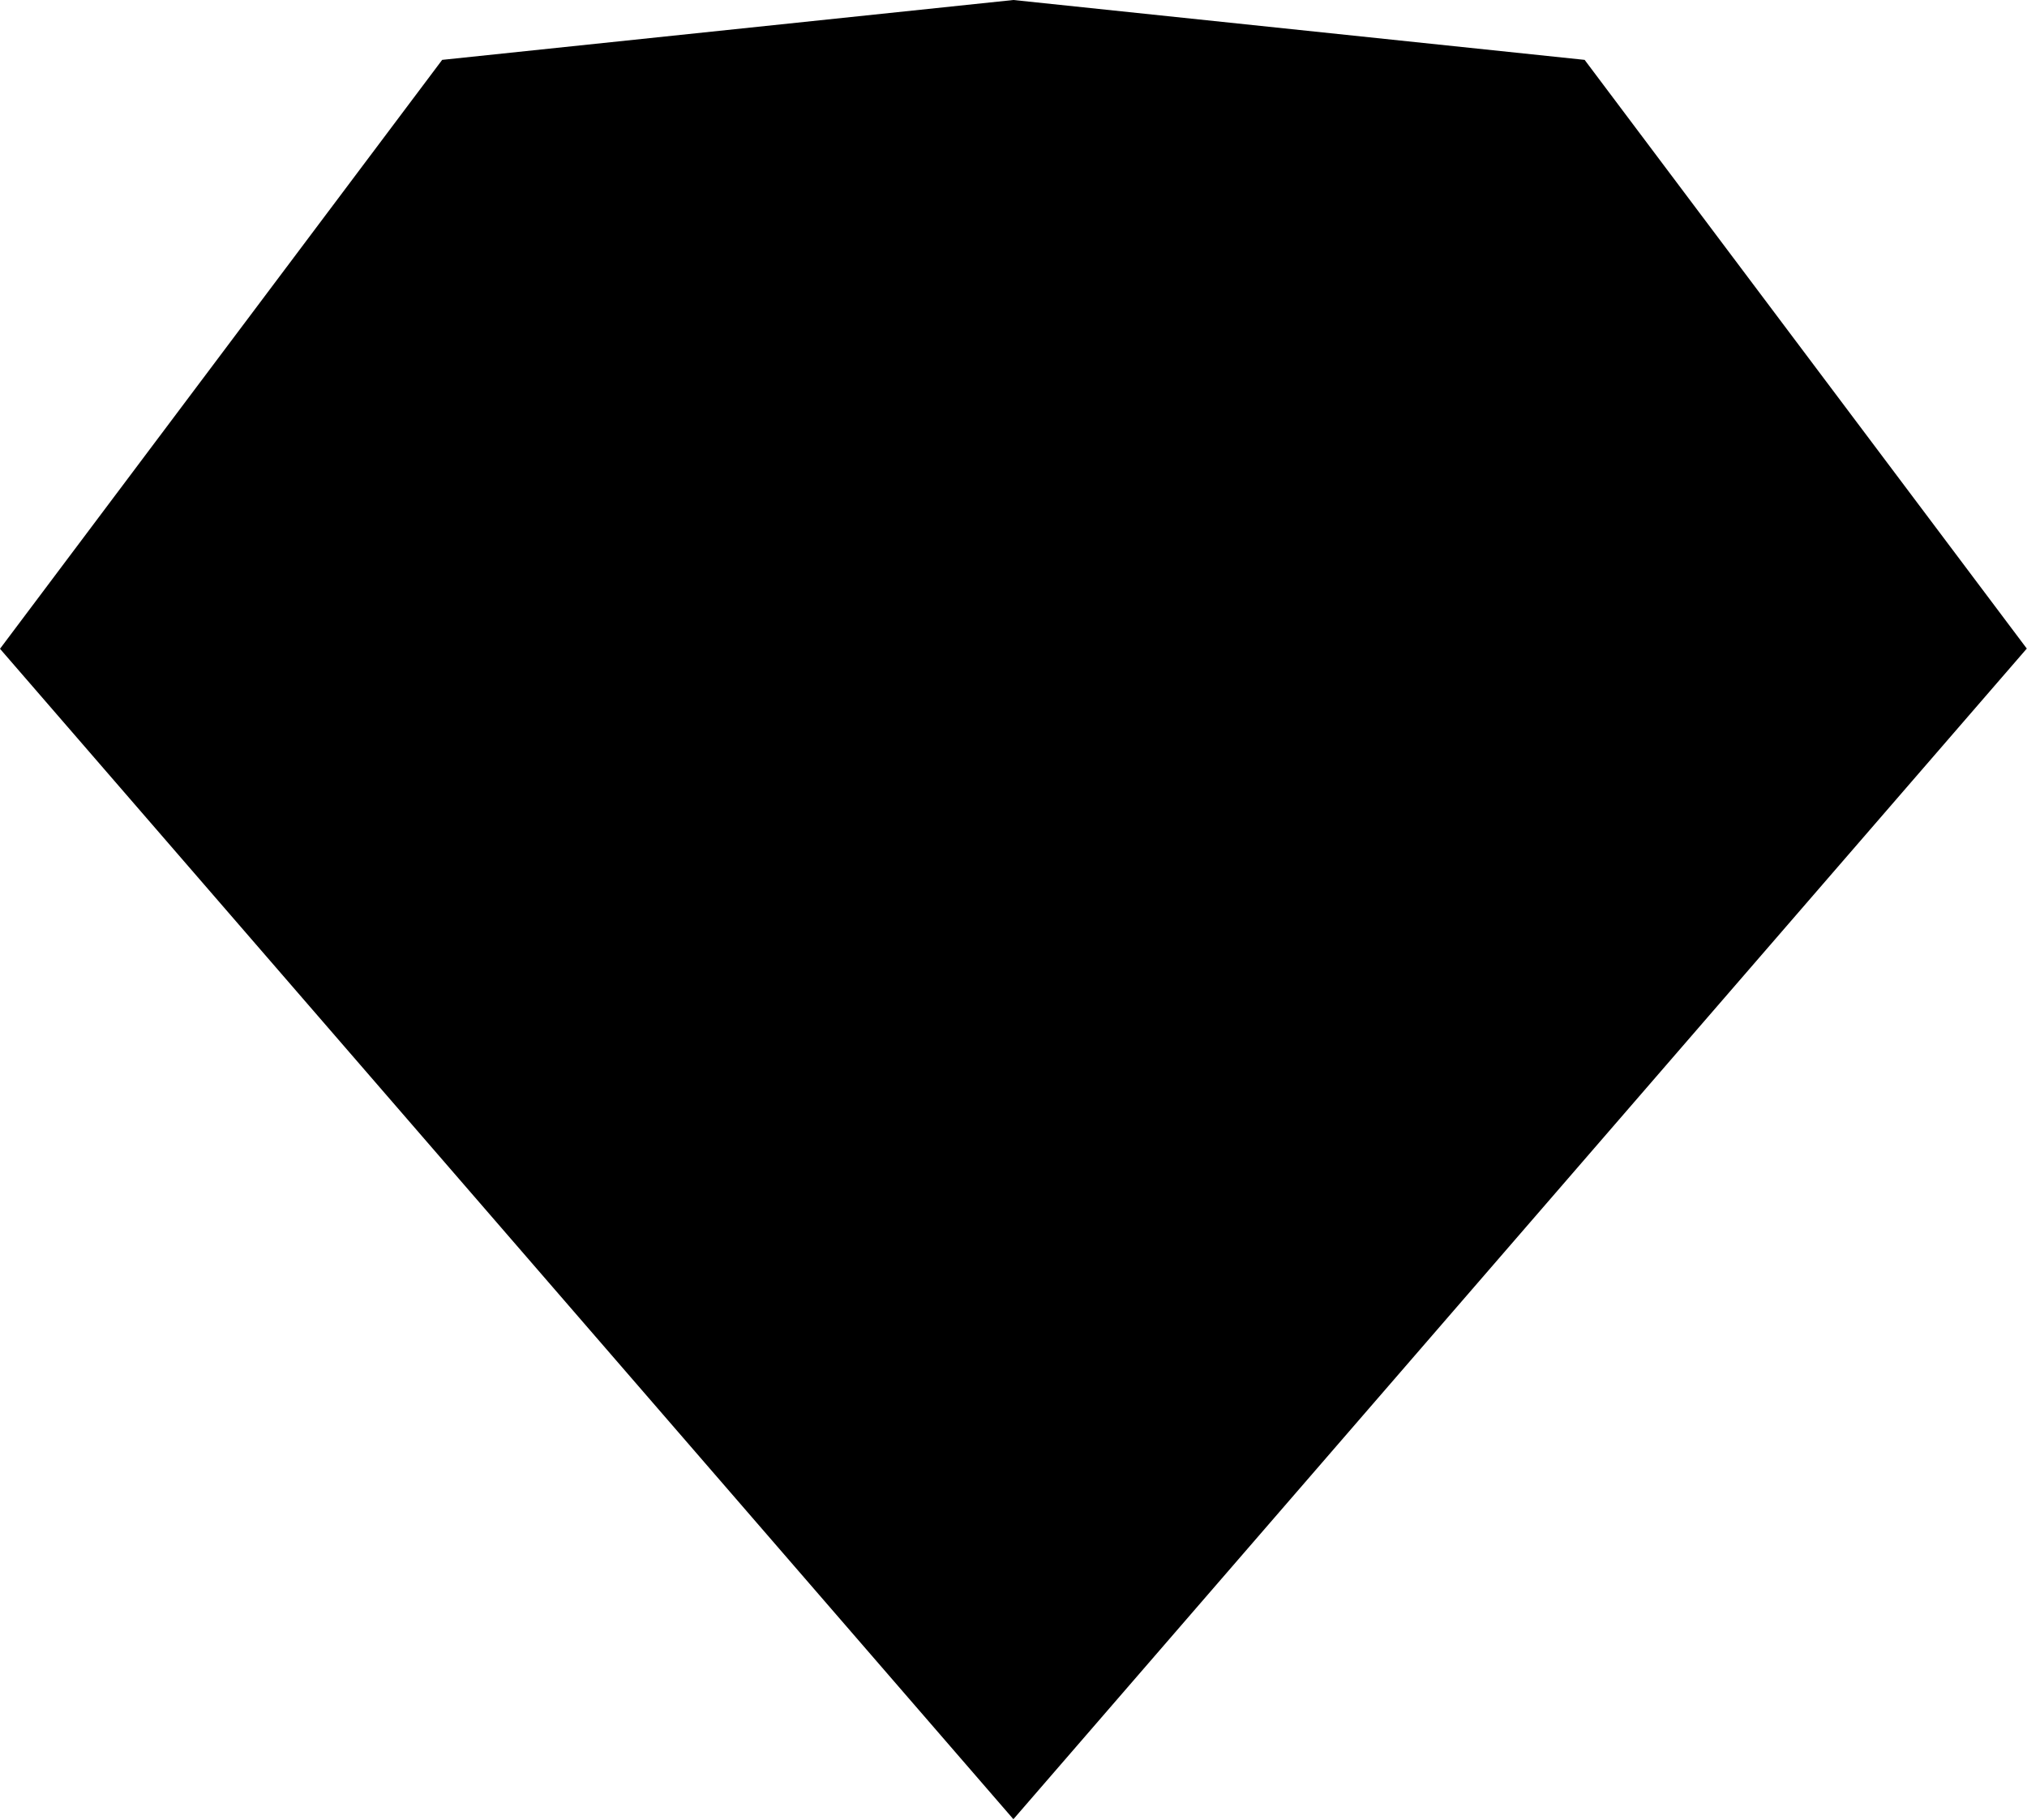
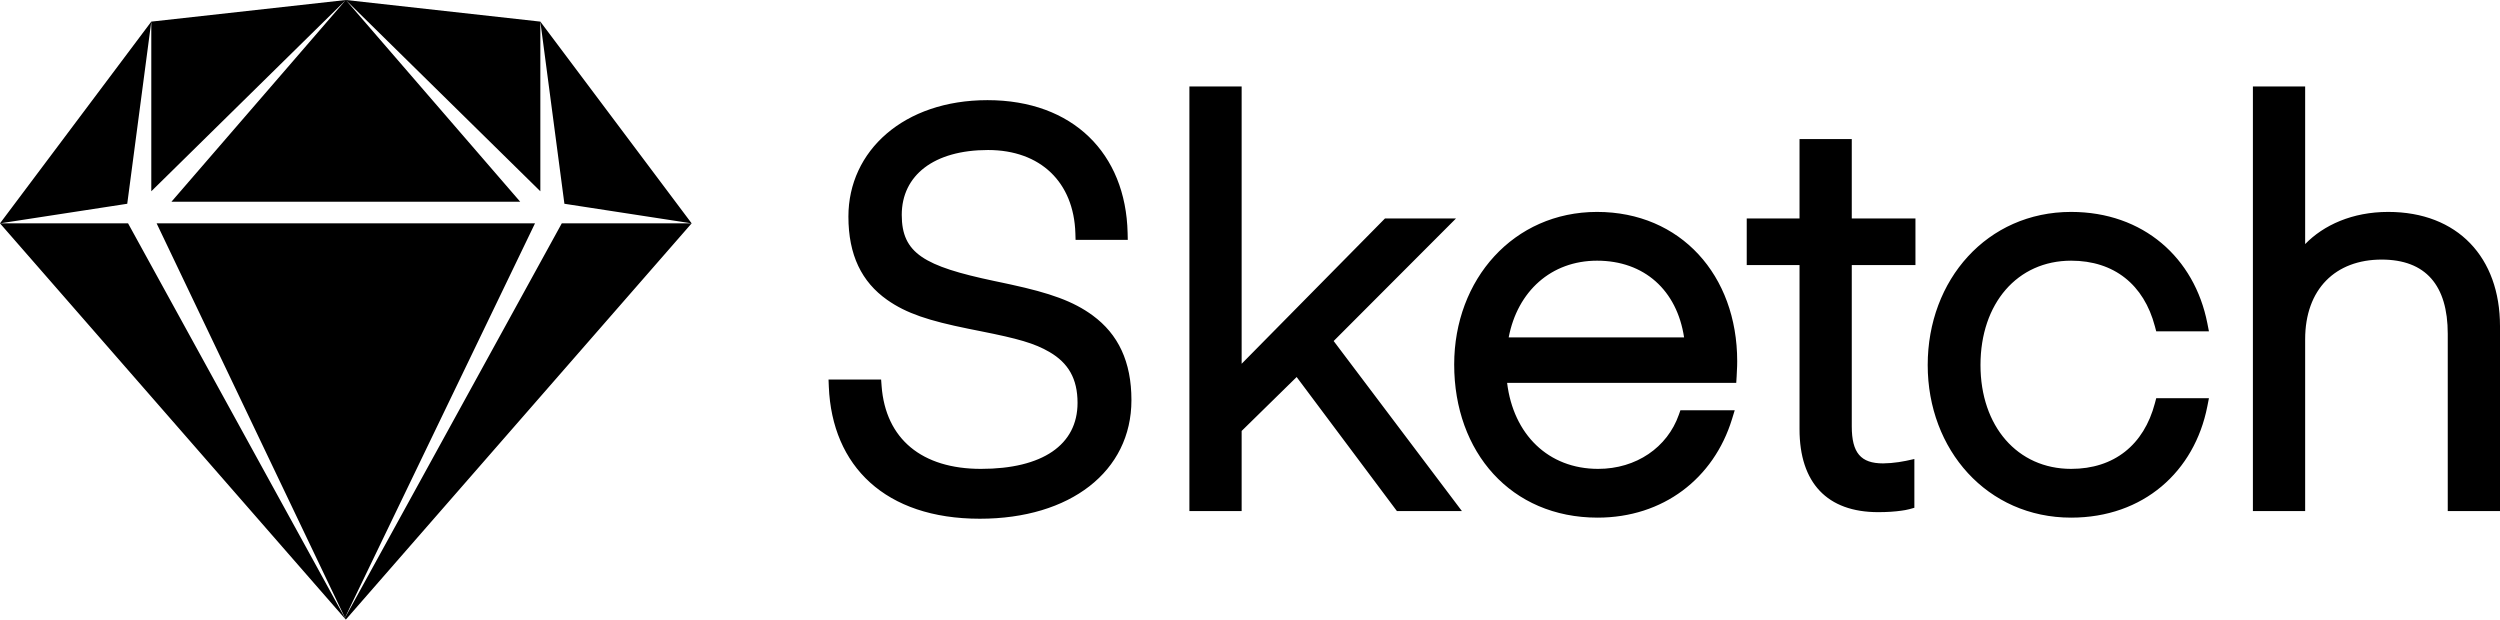
- <svg xmlns="http://www.w3.org/2000/svg" viewBox="0 0 95.81 86">
-   <path class="a" d="M20.9,2.83,47.9,0l27,2.83,20.9,27.83L47.9,86,0,30.67Z" />
+ <svg xmlns="http://www.w3.org/2000/svg" viewBox="0 0 347 86">
+   <path d="M122.365 53.564l-.066-.88H115l.04.99C115.49 64.698 122.872 72 136.003 72c12.524 0 21.04-6.55 21.04-16.464 0-5.36-1.848-9.154-5.369-11.745-2.708-1.993-5.946-3.116-11.316-4.288-.359-.079-.732-.159-1.18-.254l-1.17-.247c-9.752-2.058-12.845-3.845-12.845-9.17 0-5.505 4.472-9.01 11.973-9.01 7.299 0 11.911 4.486 12.126 11.55l.028.92h7.246l-.023-.972c-.252-11.01-7.59-18.419-19.452-18.419-11.626 0-19.302 7.042-19.302 16.16 0 5.345 1.846 9.068 5.372 11.555 2.686 1.895 5.798 2.9 11.288 4.015a249.839 249.839 0 001.684.338c5.194 1.034 7.486 1.673 9.577 2.896 2.595 1.52 3.883 3.69 3.883 7.051 0 5.837-4.874 9.164-13.409 9.164-8.17 0-13.24-4.125-13.79-11.516zm49.975-40.613V12h-7.252v58.935h7.252v-11.12l7.634-7.484 13.633 18.226.284.378H202.912l-1.15-1.525-16.65-22.076 15.355-15.383 1.621-1.624h-9.857l-.277.28-19.614 19.885V12.951zm67.764 40.19h.887l.055-.892a48.74 48.74 0 00.067-1.443c.007-.247.01-.471.01-.67 0-11.93-7.85-20.722-19.452-20.722-11.58 0-19.83 9.358-19.83 21.18 0 12.163 7.876 21.254 19.906 21.254 9.096 0 16.123-5.433 18.655-13.674l.378-1.231h-7.538l-.223.633c-1.59 4.51-5.894 7.504-11.197 7.504-6.932 0-11.765-4.793-12.636-11.94h30.918zm-30.698-6.312c1.224-6.4 5.9-10.646 12.265-10.646 6.56 0 11.089 4.107 12.08 10.646h-24.345zm55.515-10.038h.944V30.327H257.026V19.301h-7.252v11.026h-7.328v6.463h7.328v22.777c0 7.471 3.85 11.52 10.916 11.52 1.233 0 2.297-.074 3.19-.199a9.483 9.483 0 001.142-.215l.692-.194V63.71l-1.145.25a19.128 19.128 0 01-1.013.179 15.818 15.818 0 01-2.186.18c-3.096 0-4.344-1.463-4.344-5.133V36.791h7.895zm22.55 35.057c10.038 0 17.126-6.394 18.906-15.443l.223-1.135h-7.315l-.187.706c-1.524 5.775-5.663 9.104-11.627 9.104-7.444 0-12.579-5.91-12.579-14.41 0-8.567 5.127-14.487 12.579-14.487 5.964 0 10.103 3.329 11.627 9.103l.187.706h7.315l-.223-1.135c-1.78-9.048-8.868-15.443-18.906-15.443-11.661 0-19.906 9.425-19.906 21.255 0 11.766 8.256 21.179 19.906 21.179zm32.484-58.897V12h-7.252v58.935h7.252v-23.84c0-6.974 4.217-11.065 10.614-11.065 6.11 0 9.179 3.56 9.179 10.305V70.935H347V45.27c0-9.526-5.86-15.856-15.524-15.856-4.973 0-8.97 1.834-11.521 4.466V12.95zM48 86l-.153-.176.028-.051L48 86zM0 31h17.775l30.092 54.758-.028.058L0 31zm74.258 0L47.876 85.739 21.739 31h52.519zM21 3l-3.339 25.283L0 31 21 3zm27-3l24.203 28H23.797L48 0zm27 3v23.55L48 0l27 3zm21 28l-17.661-2.717L75 3l21 28zM48 86l-.116-.243L77.975 31H96L48 86zM21 3l27-3-27 26.55V3z" />
</svg>
